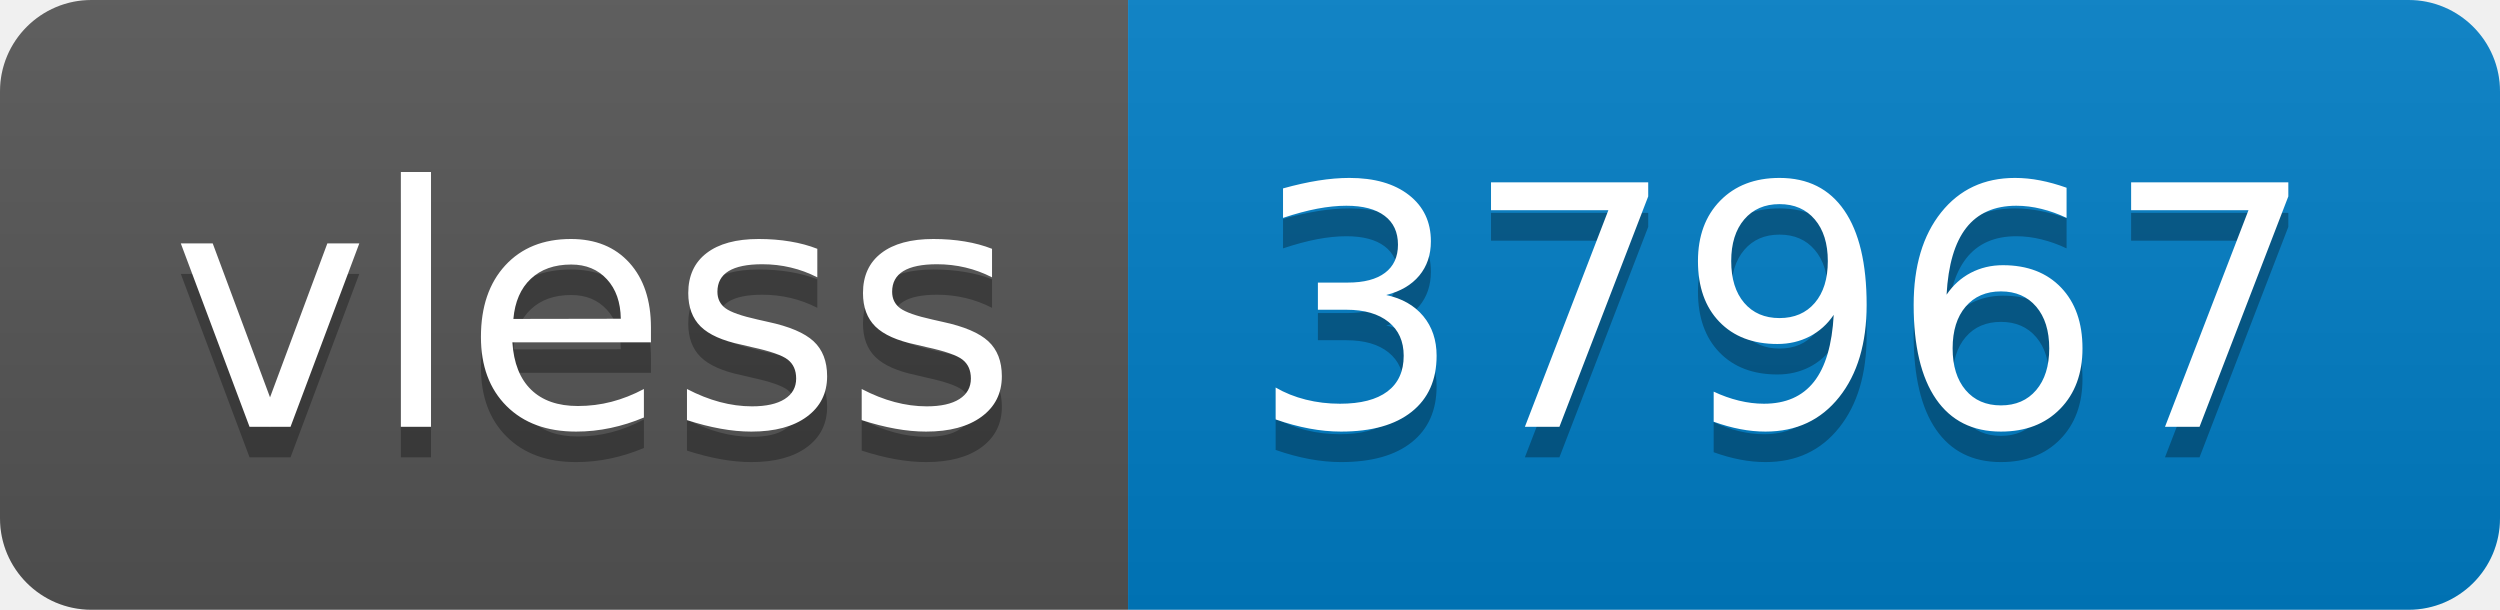
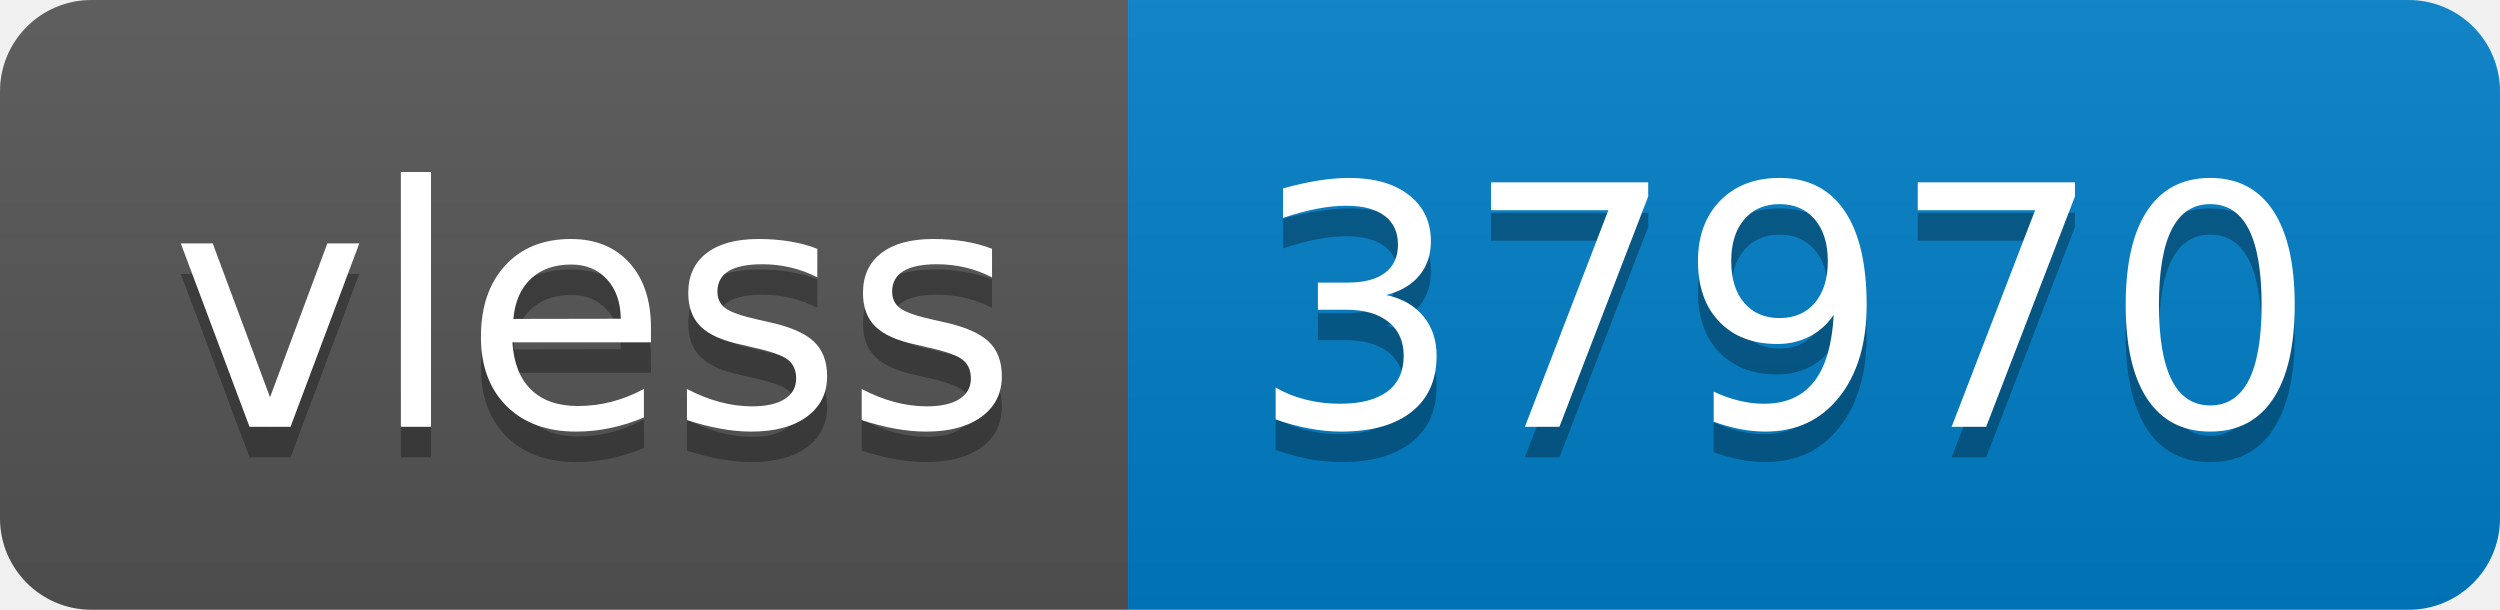
- <svg xmlns="http://www.w3.org/2000/svg" width="82" height="20" role="img" aria-label="vless: 37967">
+ <svg xmlns="http://www.w3.org/2000/svg" width="82" height="20" role="img" aria-label="vless: 37970">
  <linearGradient id="s" x2="0" y2="100%">
    <stop offset="0" stop-color="#bbb" stop-opacity=".1" />
    <stop offset="1" stop-opacity=".1" />
  </linearGradient>
  <clipPath id="r">
    <rect width="82" height="20" rx="3" fill="#fff" />
  </clipPath>
  <g clip-path="url(#r)">
    <rect width="37" height="20" fill="#555" />
    <rect x="37" width="45" height="20" fill="#007ec6" />
    <rect width="82" height="20" fill="url(#s)" />
  </g>
  <g fill="#fff" text-anchor="middle" font-family="Verdana,Geneva,DejaVu Sans,sans-serif" text-rendering="geometricPrecision" font-size="110">
    <text aria-hidden="true" x="195" y="150" fill="#010101" fill-opacity=".3" transform="scale(.1)" textLength="270">vless</text>
    <text x="195" y="140" transform="scale(.1)" fill="#fff" textLength="270">vless</text>
-     <text aria-hidden="true" x="585" y="150" fill="#010101" fill-opacity=".3" transform="scale(.1)" textLength="350">37967</text>
-     <text x="585" y="140" transform="scale(.1)" fill="#fff" textLength="350">37967</text>
+     <text aria-hidden="true" x="585" y="150" fill="#010101" fill-opacity=".3" transform="scale(.1)" textLength="350">37970</text>
+     <text x="585" y="140" transform="scale(.1)" fill="#fff" textLength="350">37970</text>
  </g>
</svg>
